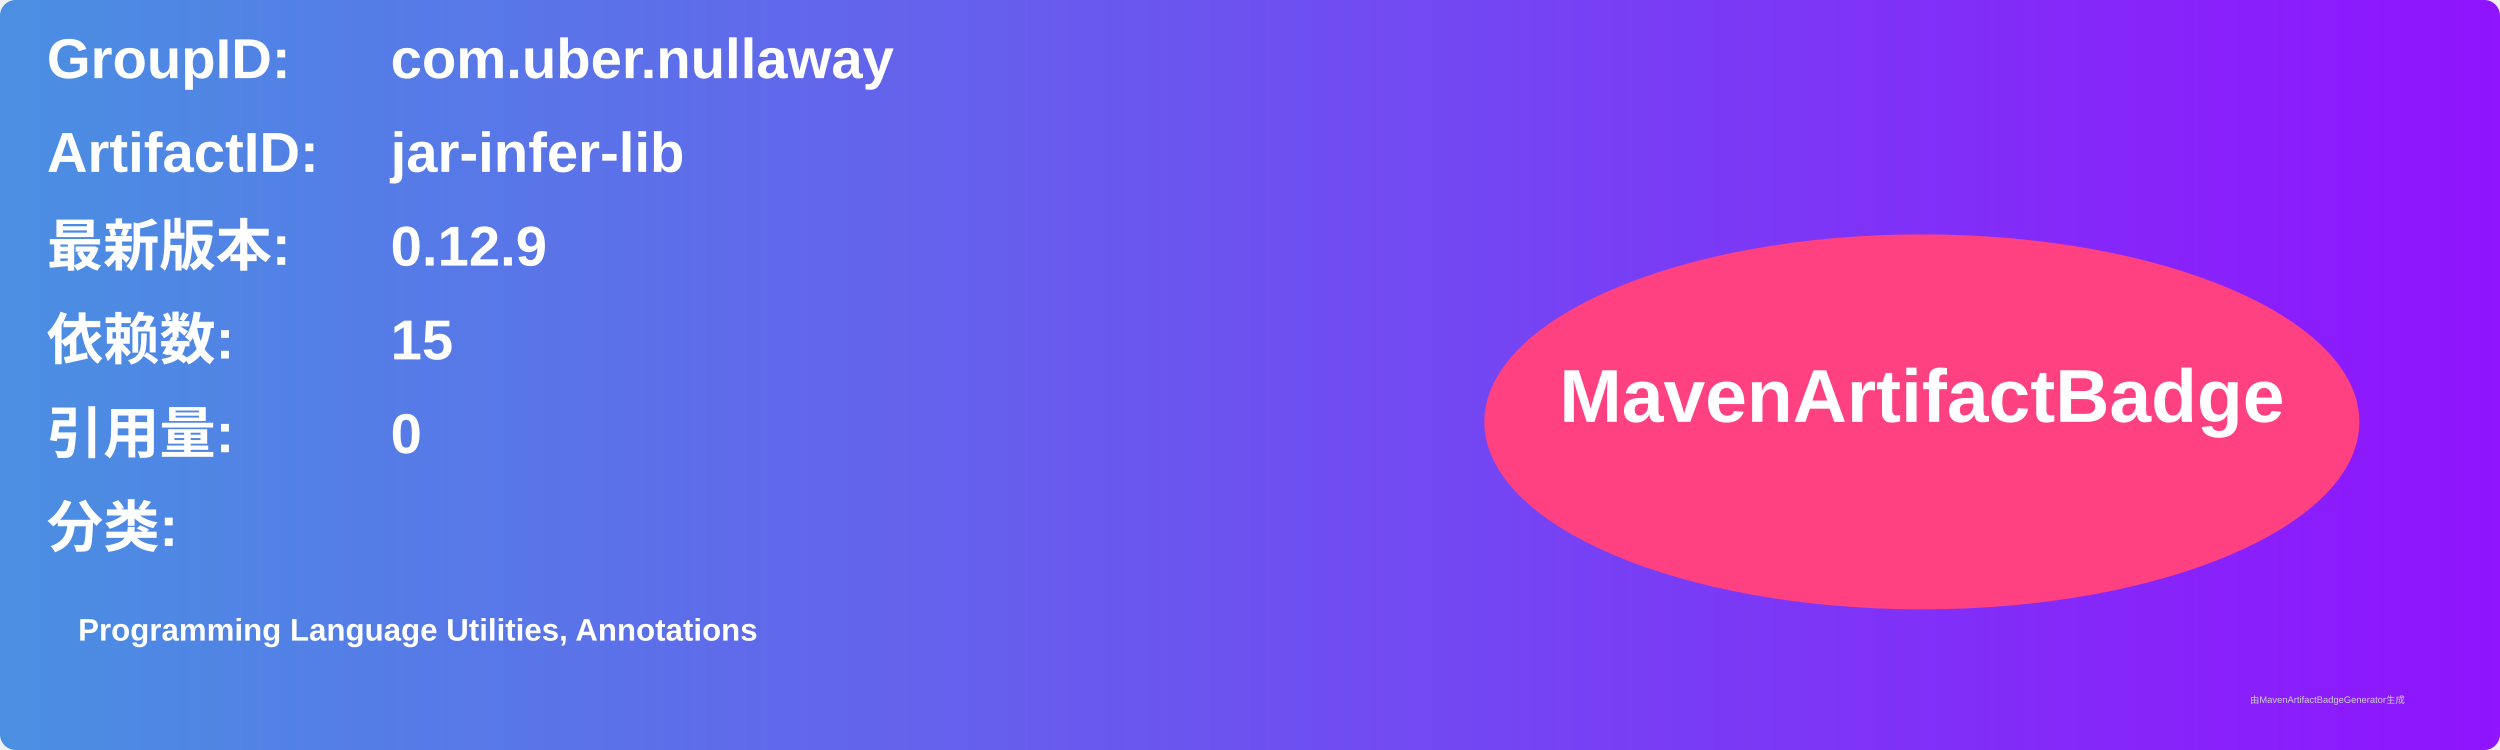
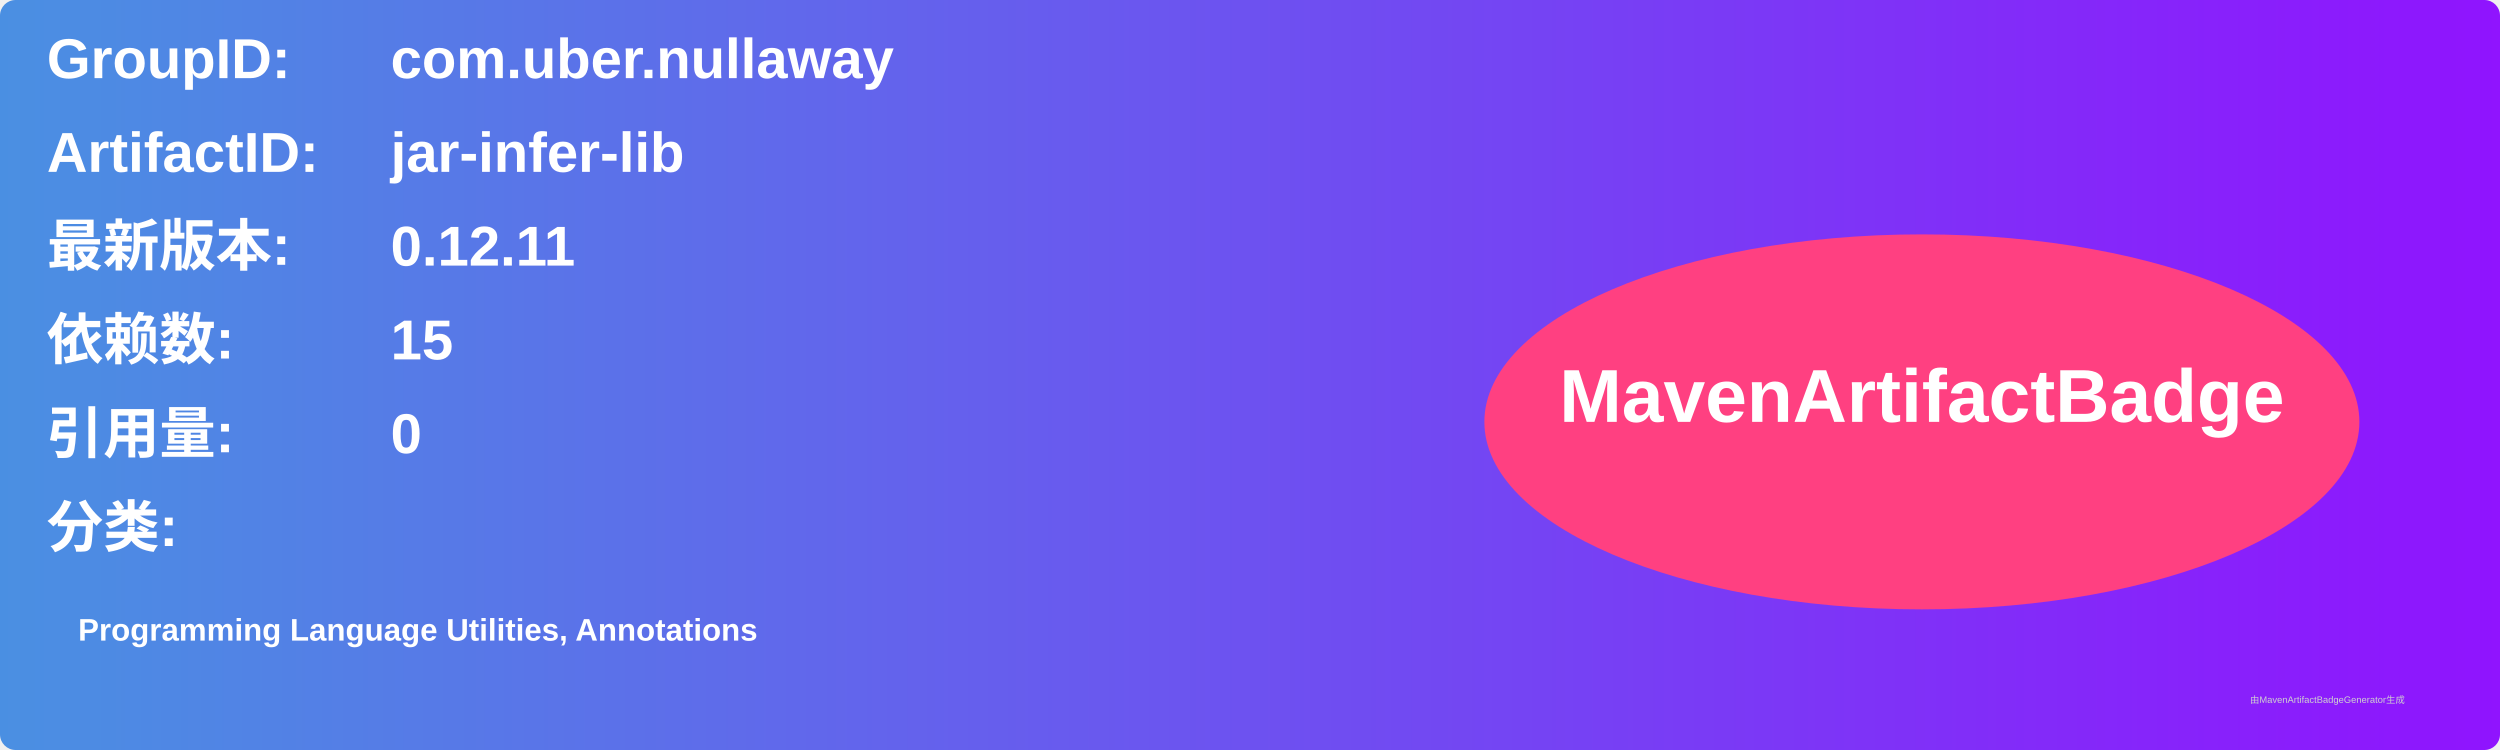
<svg xmlns="http://www.w3.org/2000/svg" width="800" height="240" viewBox="0 0 800 240">
  <linearGradient id="grad" x1="0%" y1="0%" x2="100%" y2="0%">
    <stop offset="0%" stop-color="#4a90e2" />
    <stop offset="100%" stop-color="#9013fe" />
  </linearGradient>
  <rect width="100%" height="100%" rx="5" ry="5" fill="url(#grad)" />
  <g transform="translate(15, 15)">
    <text x="0" y="10" font-family="Arial" font-size="18" fill="white" font-weight="bold" width="260">GroupID:</text>
    <text x="110" y="10" font-family="Arial" font-size="18" fill="white" font-weight="bold" width="460">com.uber.nullaway</text>
    <text x="0" y="40" font-family="Arial" font-size="18" fill="white" font-weight="bold" width="260">ArtifactID:</text>
    <text x="110" y="40" font-family="Arial" font-size="18" fill="white" font-weight="bold" width="460">jar-infer-lib</text>
    <text x="0" y="70" font-family="Arial" font-size="18" fill="white" font-weight="bold">最新版本:</text>
    <text x="110" y="70" font-family="Arial" font-size="18" fill="white" font-weight="bold">
-       <tspan font-weight="bold">0.12.9</tspan>
+       <tspan font-weight="bold">0.12.11</tspan>
    </text>
    <text x="0" y="100" font-family="Arial" font-size="18" fill="white" font-weight="bold">依赖数: </text>
    <text x="110" y="100" font-family="Arial" font-size="18" fill="white">
      <tspan font-weight="bold">15</tspan>
    </text>
    <text x="0" y="130" font-family="Arial" font-size="18" fill="white" font-weight="bold">引用量: </text>
    <text x="110" y="130" font-family="Arial" font-size="18" fill="white">
      <tspan font-weight="bold">0</tspan>
    </text>
    <text x="0" y="160" font-family="Arial" font-size="18" fill="white" font-weight="bold">分类:</text>
    <text x="10" y="190" font-family="Arial" font-size="10" fill="white">
      <tspan font-weight="bold">Programming Language Utilities, Annotations</tspan>
    </text>
    <ellipse cx="600" cy="120" rx="140" ry="60" fill="#ff4081" />
    <text x="600" y="120" text-anchor="middle" font-family="Arial" font-size="24" fill="white" font-weight="bold">MavenArtifactBadge</text>
  </g>
  <text x="720" y="225" font-family="Arial" font-size="3" fill="#d0d0d0">由MavenArtifactBadgeGenerator生成</text>
</svg>
